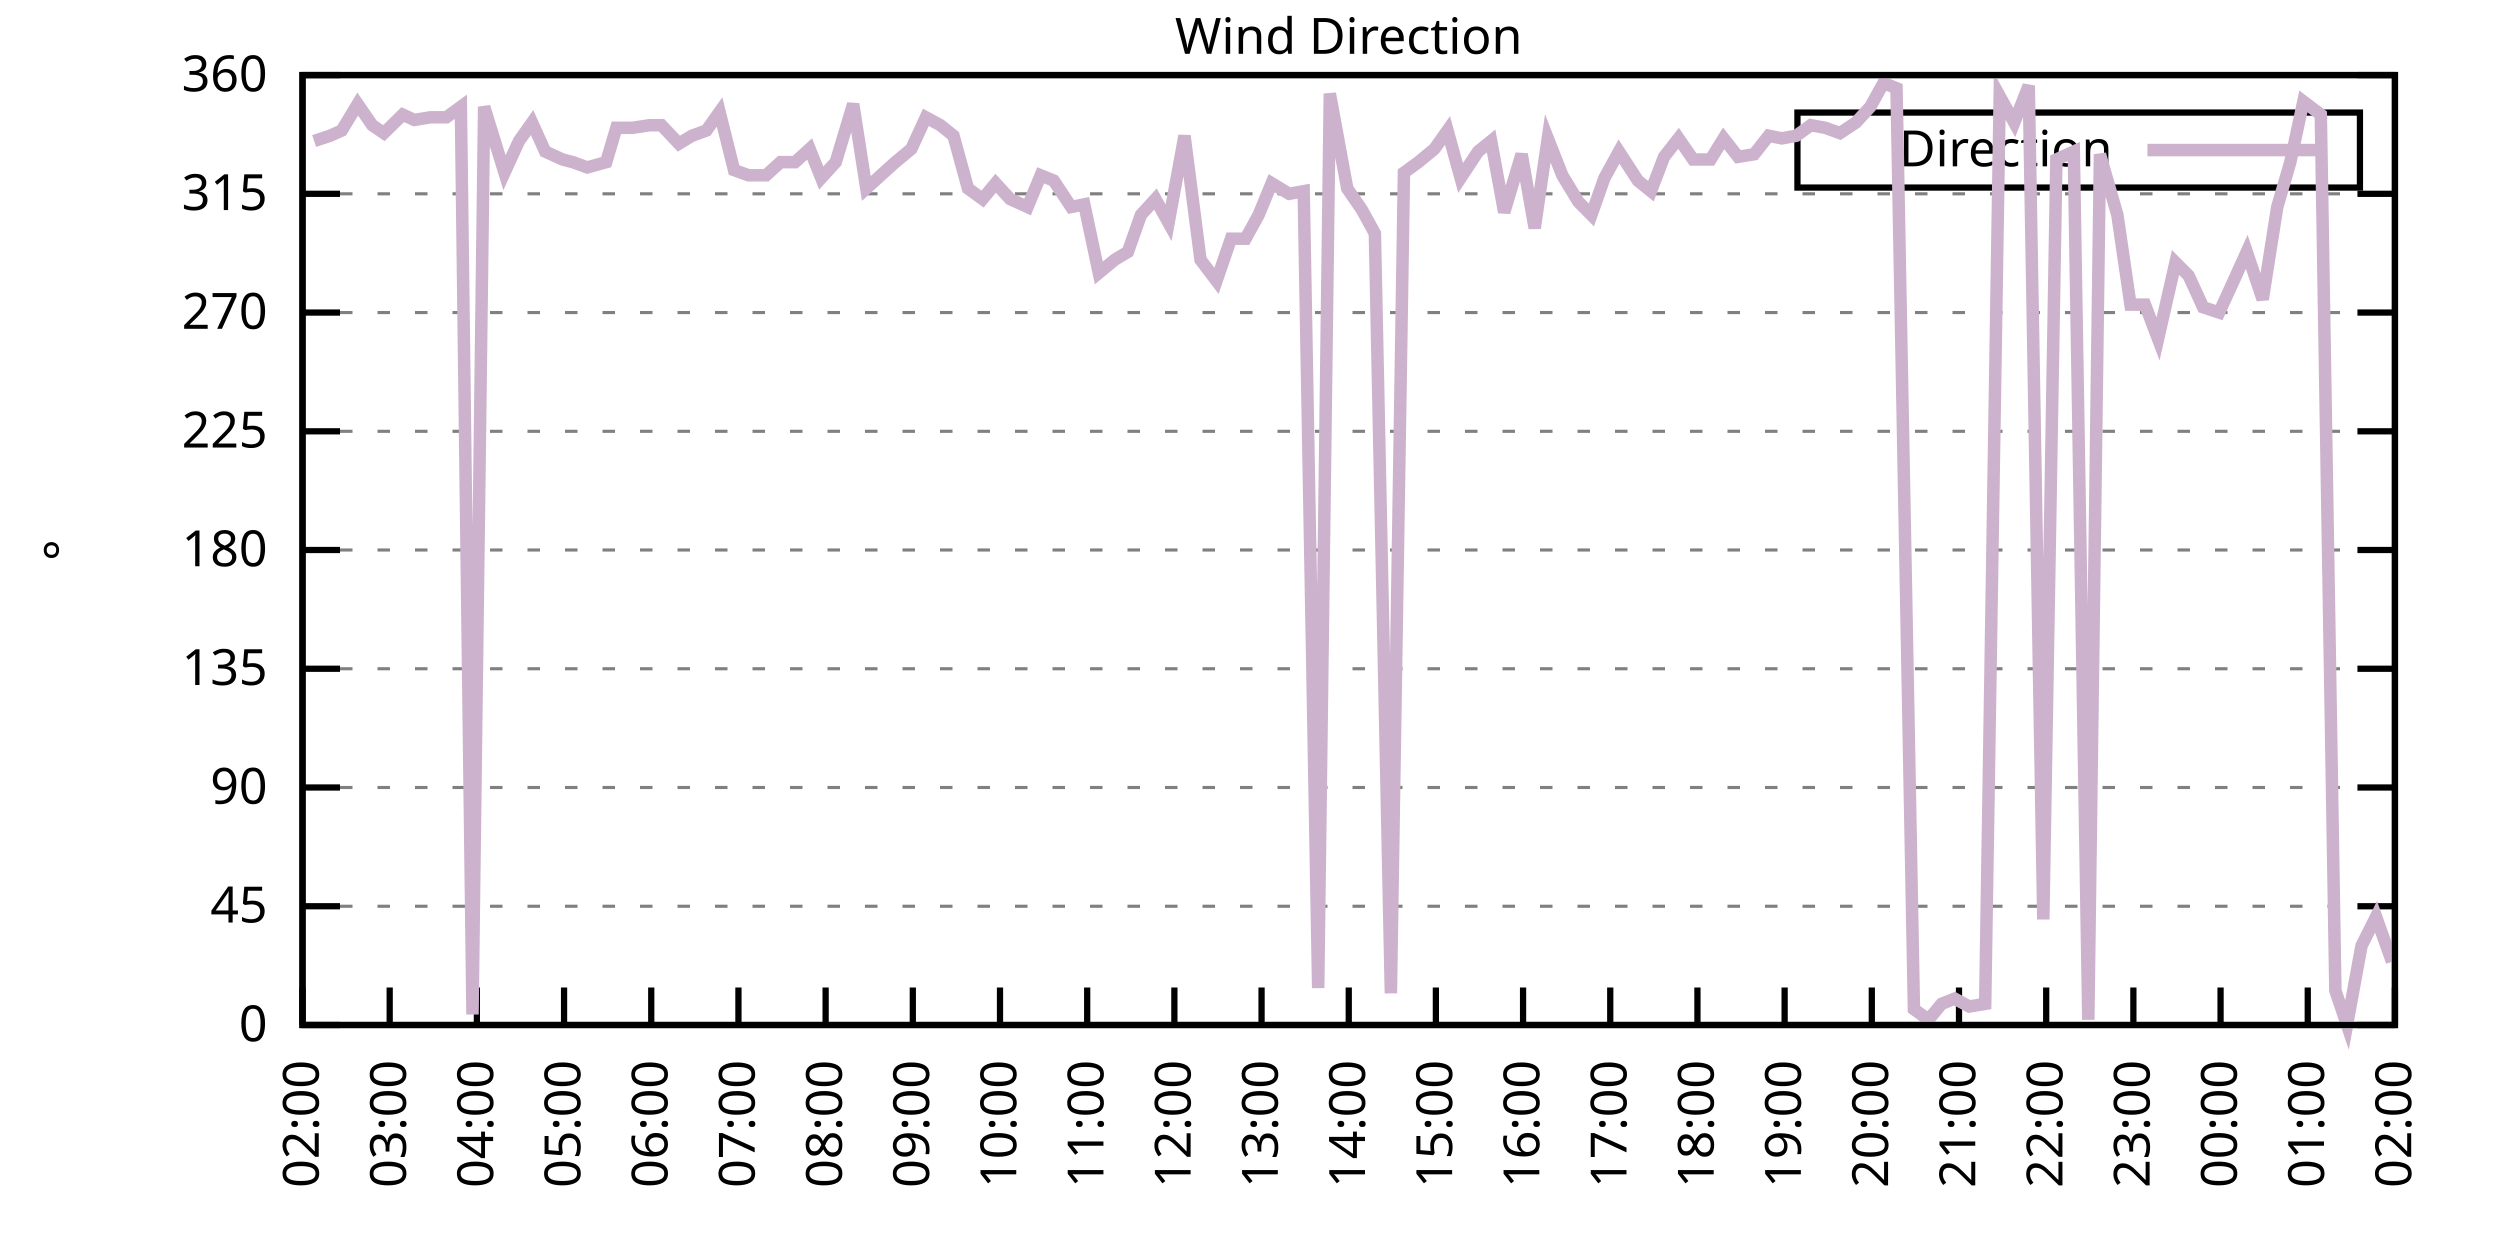
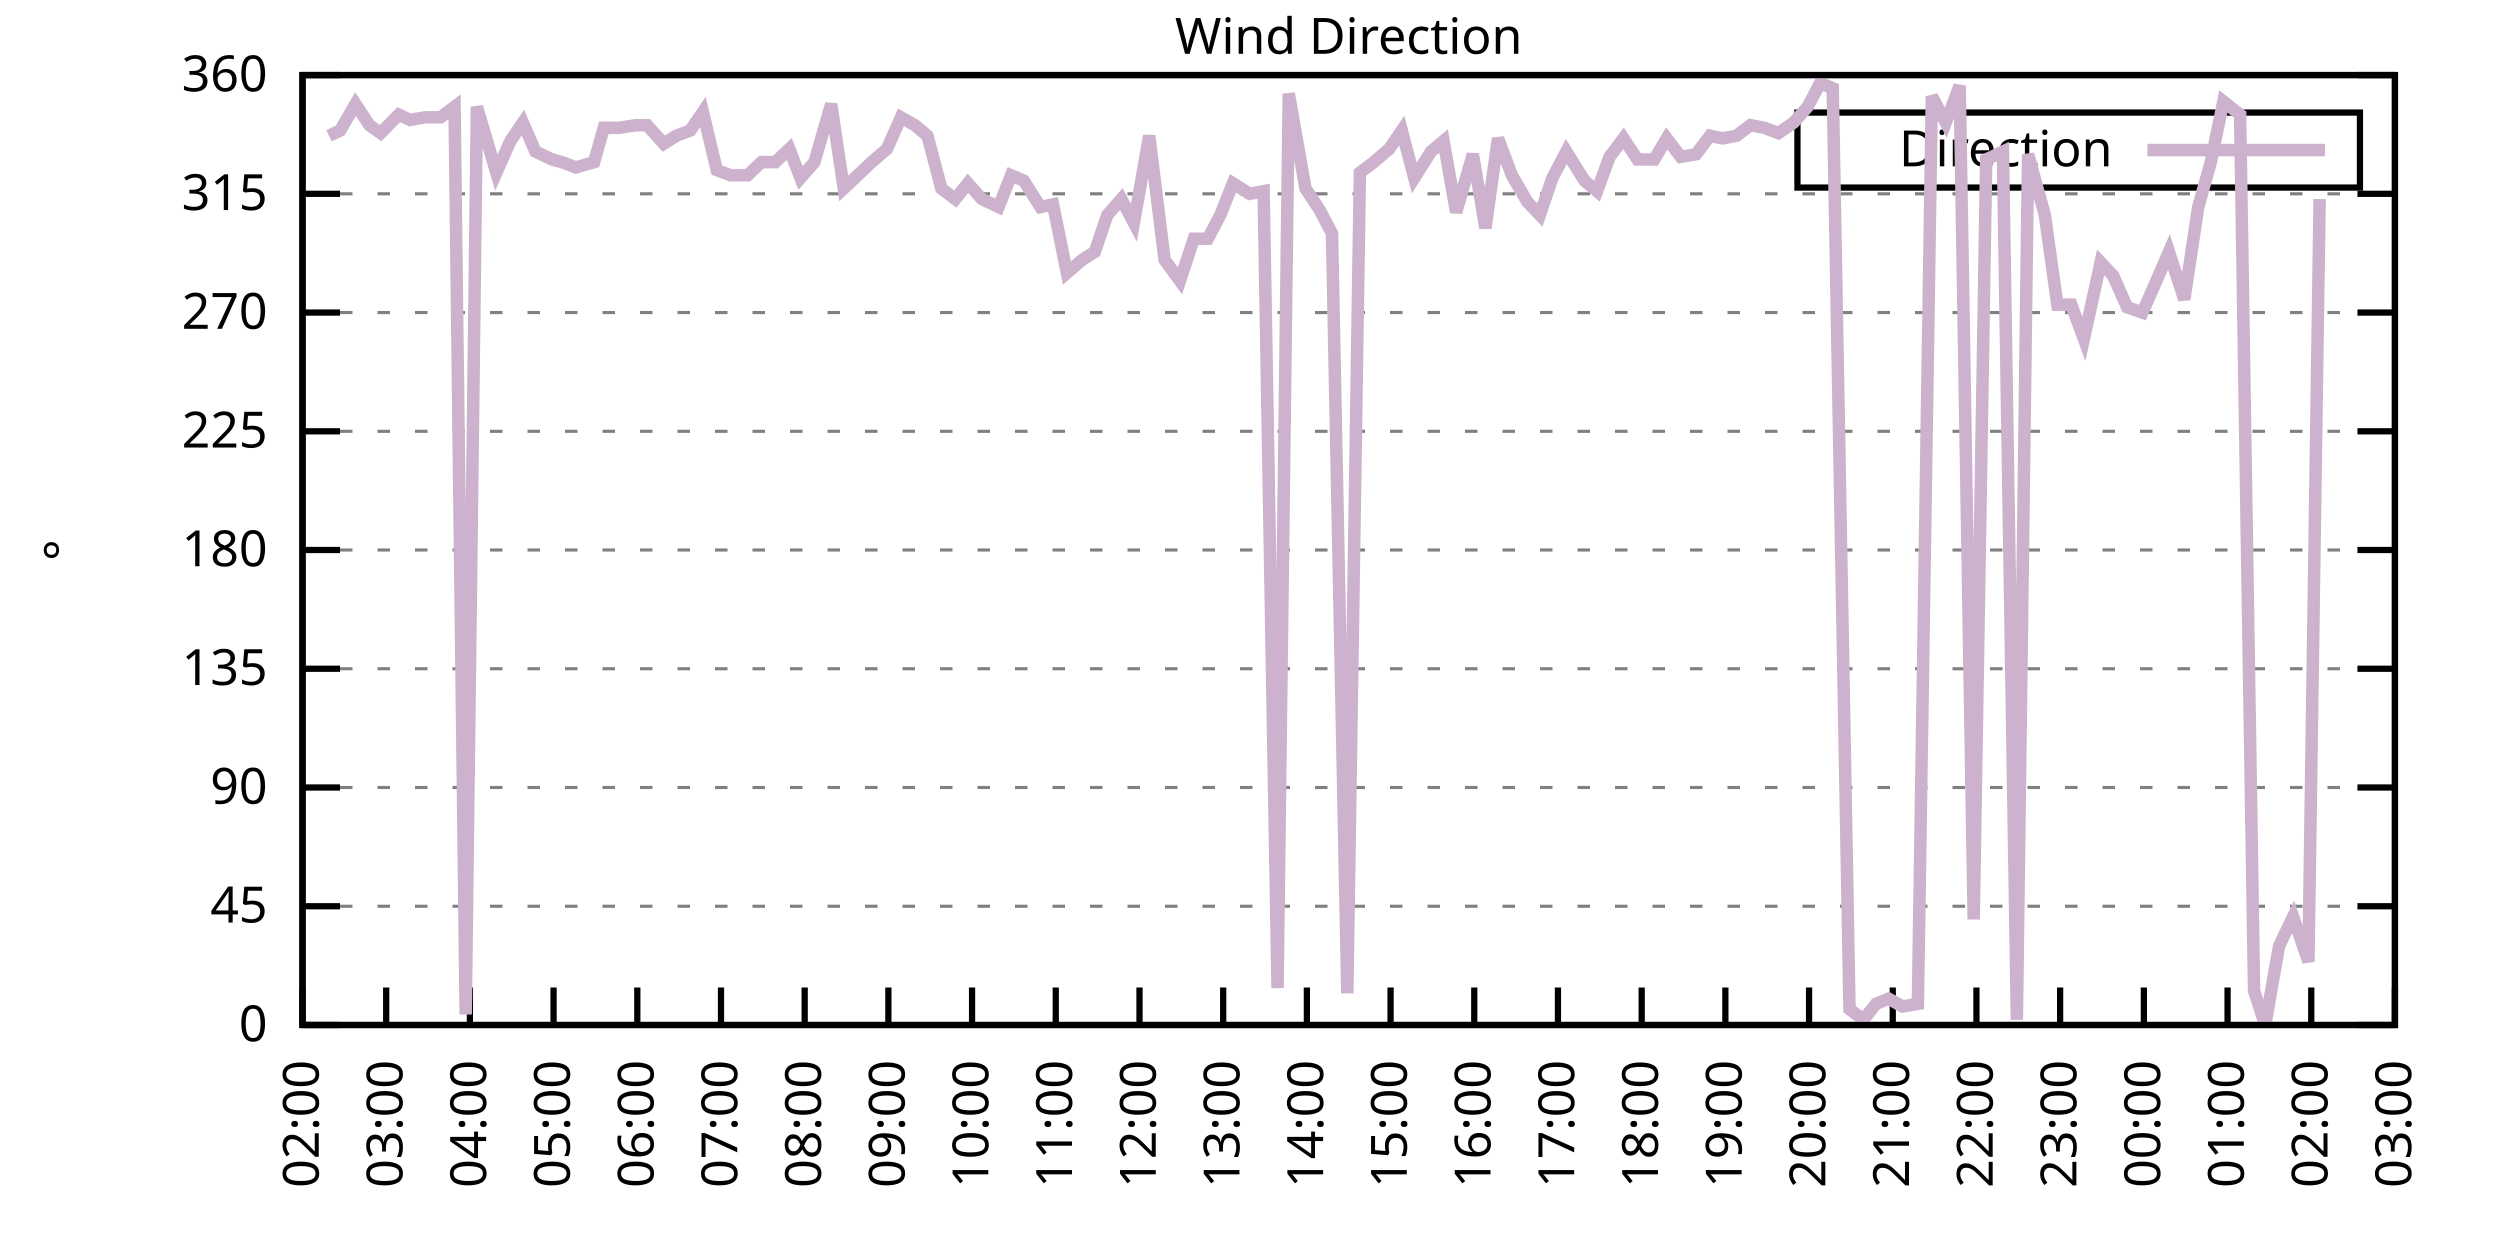
<svg xmlns="http://www.w3.org/2000/svg" xmlns:xlink="http://www.w3.org/1999/xlink" width="400" height="200" viewBox="0 0 400 200">
  <g id="gnuplot_canvas">
    <rect x="0" y="0" width="400" height="200" fill="none" />
    <defs>
      <circle id="gpDot" r="0.5" stroke-width="0.5" stroke="currentColor" />
      <path id="gpPt0" stroke-width="0.333" stroke="currentColor" d="M-1,0 h2 M0,-1 v2" />
      <path id="gpPt1" stroke-width="0.333" stroke="currentColor" d="M-1,-1 L1,1 M1,-1 L-1,1" />
      <path id="gpPt2" stroke-width="0.333" stroke="currentColor" d="M-1,0 L1,0 M0,-1 L0,1 M-1,-1 L1,1 M-1,1 L1,-1" />
      <rect id="gpPt3" stroke-width="0.333" stroke="currentColor" x="-1" y="-1" width="2" height="2" />
      <rect id="gpPt4" stroke-width="0.333" stroke="currentColor" fill="currentColor" x="-1" y="-1" width="2" height="2" />
      <circle id="gpPt5" stroke-width="0.333" stroke="currentColor" cx="0" cy="0" r="1" />
      <use xlink:href="#gpPt5" id="gpPt6" fill="currentColor" stroke="none" />
      <path id="gpPt7" stroke-width="0.333" stroke="currentColor" d="M0,-1.33 L-1.33,0.67 L1.33,0.67 z" />
      <use xlink:href="#gpPt7" id="gpPt8" fill="currentColor" stroke="none" />
      <use xlink:href="#gpPt7" id="gpPt9" stroke="currentColor" transform="rotate(180)" />
      <use xlink:href="#gpPt9" id="gpPt10" fill="currentColor" stroke="none" />
      <use xlink:href="#gpPt3" id="gpPt11" stroke="currentColor" transform="rotate(45)" />
      <use xlink:href="#gpPt11" id="gpPt12" fill="currentColor" stroke="none" />
      <path id="gpPt13" stroke-width="0.333" stroke="currentColor" d="M0,1.330 L1.265,0.411 L0.782,-1.067 L-0.782,-1.076 L-1.265,0.411 z" />
      <use xlink:href="#gpPt13" id="gpPt14" fill="currentColor" stroke="none" />
      <filter id="textbox" filterUnits="objectBoundingBox" x="0" y="0" height="1" width="1">
        <feFlood flood-color="white" flood-opacity="1" result="bgnd" />
        <feComposite in="SourceGraphic" in2="bgnd" operator="atop" />
      </filter>
      <filter id="greybox" filterUnits="objectBoundingBox" x="0" y="0" height="1" width="1">
        <feFlood flood-color="lightgrey" flood-opacity="1" result="grey" />
        <feComposite in="SourceGraphic" in2="grey" operator="atop" />
      </filter>
    </defs>
    <g fill="none" color="white" stroke="currentColor" stroke-width="1.00" stroke-linecap="butt" stroke-linejoin="miter">
</g>
    <g fill="none" color="black" stroke="currentColor" stroke-width="1.00" stroke-linecap="butt" stroke-linejoin="miter">
      <g stroke="none" shape-rendering="crispEdges">
        <polygon fill="rgb(255, 255, 255)" points="48.40,164.00 383.18,164.00 383.18,12.02 48.40,12.02 " />
      </g>
    </g>
    <g fill="none" color="black" stroke="currentColor" stroke-width="1.00" stroke-linecap="butt" stroke-linejoin="miter">
</g>
    <g fill="none" color="black" stroke="black" stroke-width="0.50" stroke-linecap="butt" stroke-linejoin="miter">
</g>
    <g fill="none" color="gray" stroke="currentColor" stroke-width="0.50" stroke-linecap="butt" stroke-linejoin="miter">
      <path stroke="gray" stroke-dasharray="2,4" class="gridline" d="M48.40,164.00 L383.19,164.00  " />
    </g>
    <g fill="none" color="gray" stroke="gray" stroke-width="1.00" stroke-linecap="butt" stroke-linejoin="miter">
</g>
    <g fill="none" color="black" stroke="currentColor" stroke-width="1.00" stroke-linecap="butt" stroke-linejoin="miter">
      <path stroke="black" d="M48.40,164.00 L54.40,164.00 M383.19,164.00 L377.19,164.00  " />
      <g transform="translate(42.80,166.60)" stroke="none" fill="black" font-family="Sans" font-size="8.00" text-anchor="end">
        <text>
          <tspan font-family="Sans"> 0</tspan>
        </text>
      </g>
    </g>
    <g fill="none" color="black" stroke="currentColor" stroke-width="1.00" stroke-linecap="butt" stroke-linejoin="miter">
</g>
    <g fill="none" color="black" stroke="black" stroke-width="0.50" stroke-linecap="butt" stroke-linejoin="miter">
</g>
    <g fill="none" color="gray" stroke="currentColor" stroke-width="0.50" stroke-linecap="butt" stroke-linejoin="miter">
      <path stroke="gray" stroke-dasharray="2,4" class="gridline" d="M48.40,145.00 L383.19,145.00  " />
    </g>
    <g fill="none" color="gray" stroke="gray" stroke-width="1.00" stroke-linecap="butt" stroke-linejoin="miter">
</g>
    <g fill="none" color="black" stroke="currentColor" stroke-width="1.00" stroke-linecap="butt" stroke-linejoin="miter">
      <path stroke="black" d="M48.40,145.00 L54.40,145.00 M383.19,145.00 L377.19,145.00  " />
      <g transform="translate(42.80,147.60)" stroke="none" fill="black" font-family="Sans" font-size="8.00" text-anchor="end">
        <text>
          <tspan font-family="Sans"> 45</tspan>
        </text>
      </g>
    </g>
    <g fill="none" color="black" stroke="currentColor" stroke-width="1.00" stroke-linecap="butt" stroke-linejoin="miter">
</g>
    <g fill="none" color="black" stroke="black" stroke-width="0.50" stroke-linecap="butt" stroke-linejoin="miter">
</g>
    <g fill="none" color="gray" stroke="currentColor" stroke-width="0.50" stroke-linecap="butt" stroke-linejoin="miter">
      <path stroke="gray" stroke-dasharray="2,4" class="gridline" d="M48.40,126.00 L383.19,126.00  " />
    </g>
    <g fill="none" color="gray" stroke="gray" stroke-width="1.00" stroke-linecap="butt" stroke-linejoin="miter">
</g>
    <g fill="none" color="black" stroke="currentColor" stroke-width="1.00" stroke-linecap="butt" stroke-linejoin="miter">
      <path stroke="black" d="M48.40,126.00 L54.40,126.00 M383.19,126.00 L377.19,126.00  " />
      <g transform="translate(42.80,128.60)" stroke="none" fill="black" font-family="Sans" font-size="8.00" text-anchor="end">
        <text>
          <tspan font-family="Sans"> 90</tspan>
        </text>
      </g>
    </g>
    <g fill="none" color="black" stroke="currentColor" stroke-width="1.00" stroke-linecap="butt" stroke-linejoin="miter">
</g>
    <g fill="none" color="black" stroke="black" stroke-width="0.50" stroke-linecap="butt" stroke-linejoin="miter">
</g>
    <g fill="none" color="gray" stroke="currentColor" stroke-width="0.50" stroke-linecap="butt" stroke-linejoin="miter">
      <path stroke="gray" stroke-dasharray="2,4" class="gridline" d="M48.40,107.00 L383.19,107.00  " />
    </g>
    <g fill="none" color="gray" stroke="gray" stroke-width="1.00" stroke-linecap="butt" stroke-linejoin="miter">
</g>
    <g fill="none" color="black" stroke="currentColor" stroke-width="1.00" stroke-linecap="butt" stroke-linejoin="miter">
      <path stroke="black" d="M48.40,107.00 L54.40,107.00 M383.19,107.00 L377.19,107.00  " />
      <g transform="translate(42.80,109.60)" stroke="none" fill="black" font-family="Sans" font-size="8.00" text-anchor="end">
        <text>
          <tspan font-family="Sans"> 135</tspan>
        </text>
      </g>
    </g>
    <g fill="none" color="black" stroke="currentColor" stroke-width="1.00" stroke-linecap="butt" stroke-linejoin="miter">
</g>
    <g fill="none" color="black" stroke="black" stroke-width="0.50" stroke-linecap="butt" stroke-linejoin="miter">
</g>
    <g fill="none" color="gray" stroke="currentColor" stroke-width="0.50" stroke-linecap="butt" stroke-linejoin="miter">
      <path stroke="gray" stroke-dasharray="2,4" class="gridline" d="M48.40,88.00 L383.19,88.00  " />
    </g>
    <g fill="none" color="gray" stroke="gray" stroke-width="1.00" stroke-linecap="butt" stroke-linejoin="miter">
</g>
    <g fill="none" color="black" stroke="currentColor" stroke-width="1.00" stroke-linecap="butt" stroke-linejoin="miter">
      <path stroke="black" d="M48.40,88.00 L54.40,88.00 M383.19,88.00 L377.19,88.00  " />
      <g transform="translate(42.80,90.60)" stroke="none" fill="black" font-family="Sans" font-size="8.00" text-anchor="end">
        <text>
          <tspan font-family="Sans"> 180</tspan>
        </text>
      </g>
    </g>
    <g fill="none" color="black" stroke="currentColor" stroke-width="1.00" stroke-linecap="butt" stroke-linejoin="miter">
</g>
    <g fill="none" color="black" stroke="black" stroke-width="0.50" stroke-linecap="butt" stroke-linejoin="miter">
</g>
    <g fill="none" color="gray" stroke="currentColor" stroke-width="0.50" stroke-linecap="butt" stroke-linejoin="miter">
      <path stroke="gray" stroke-dasharray="2,4" class="gridline" d="M48.40,69.01 L383.19,69.01  " />
    </g>
    <g fill="none" color="gray" stroke="gray" stroke-width="1.00" stroke-linecap="butt" stroke-linejoin="miter">
</g>
    <g fill="none" color="black" stroke="currentColor" stroke-width="1.00" stroke-linecap="butt" stroke-linejoin="miter">
      <path stroke="black" d="M48.40,69.01 L54.40,69.01 M383.19,69.01 L377.19,69.01  " />
      <g transform="translate(42.80,71.61)" stroke="none" fill="black" font-family="Sans" font-size="8.00" text-anchor="end">
        <text>
          <tspan font-family="Sans"> 225</tspan>
        </text>
      </g>
    </g>
    <g fill="none" color="black" stroke="currentColor" stroke-width="1.00" stroke-linecap="butt" stroke-linejoin="miter">
</g>
    <g fill="none" color="black" stroke="black" stroke-width="0.50" stroke-linecap="butt" stroke-linejoin="miter">
</g>
    <g fill="none" color="gray" stroke="currentColor" stroke-width="0.50" stroke-linecap="butt" stroke-linejoin="miter">
      <path stroke="gray" stroke-dasharray="2,4" class="gridline" d="M48.40,50.01 L383.19,50.01  " />
    </g>
    <g fill="none" color="gray" stroke="gray" stroke-width="1.00" stroke-linecap="butt" stroke-linejoin="miter">
</g>
    <g fill="none" color="black" stroke="currentColor" stroke-width="1.00" stroke-linecap="butt" stroke-linejoin="miter">
      <path stroke="black" d="M48.40,50.01 L54.40,50.01 M383.19,50.01 L377.19,50.01  " />
      <g transform="translate(42.80,52.61)" stroke="none" fill="black" font-family="Sans" font-size="8.00" text-anchor="end">
        <text>
          <tspan font-family="Sans"> 270</tspan>
        </text>
      </g>
    </g>
    <g fill="none" color="black" stroke="currentColor" stroke-width="1.00" stroke-linecap="butt" stroke-linejoin="miter">
</g>
    <g fill="none" color="black" stroke="black" stroke-width="0.50" stroke-linecap="butt" stroke-linejoin="miter">
</g>
    <g fill="none" color="gray" stroke="currentColor" stroke-width="0.50" stroke-linecap="butt" stroke-linejoin="miter">
      <path stroke="gray" stroke-dasharray="2,4" class="gridline" d="M48.40,31.01 L383.19,31.01  " />
    </g>
    <g fill="none" color="gray" stroke="gray" stroke-width="1.00" stroke-linecap="butt" stroke-linejoin="miter">
</g>
    <g fill="none" color="black" stroke="currentColor" stroke-width="1.00" stroke-linecap="butt" stroke-linejoin="miter">
      <path stroke="black" d="M48.40,31.01 L54.40,31.01 M383.19,31.01 L377.19,31.01  " />
      <g transform="translate(42.80,33.61)" stroke="none" fill="black" font-family="Sans" font-size="8.00" text-anchor="end">
        <text>
          <tspan font-family="Sans"> 315</tspan>
        </text>
      </g>
    </g>
    <g fill="none" color="black" stroke="currentColor" stroke-width="1.00" stroke-linecap="butt" stroke-linejoin="miter">
</g>
    <g fill="none" color="black" stroke="black" stroke-width="0.50" stroke-linecap="butt" stroke-linejoin="miter">
</g>
    <g fill="none" color="gray" stroke="currentColor" stroke-width="0.50" stroke-linecap="butt" stroke-linejoin="miter">
      <path stroke="gray" stroke-dasharray="2,4" class="gridline" d="M48.40,12.01 L383.19,12.01  " />
    </g>
    <g fill="none" color="gray" stroke="gray" stroke-width="1.00" stroke-linecap="butt" stroke-linejoin="miter">
</g>
    <g fill="none" color="black" stroke="currentColor" stroke-width="1.00" stroke-linecap="butt" stroke-linejoin="miter">
      <path stroke="black" d="M48.40,12.01 L54.40,12.01 M383.19,12.01 L377.19,12.01  " />
      <g transform="translate(42.80,14.61)" stroke="none" fill="black" font-family="Sans" font-size="8.00" text-anchor="end">
        <text>
          <tspan font-family="Sans"> 360</tspan>
        </text>
      </g>
    </g>
    <g fill="none" color="black" stroke="currentColor" stroke-width="1.00" stroke-linecap="butt" stroke-linejoin="miter">
      <path stroke="black" d="M48.40,164.00 L48.40,158.00  " />
      <g transform="translate(51.00,169.60) rotate(270.00)" stroke="none" fill="black" font-family="Sans" font-size="8.00" text-anchor="end">
        <text>
          <tspan font-family="Sans">02:00</tspan>
        </text>
      </g>
    </g>
    <g fill="none" color="black" stroke="currentColor" stroke-width="1.00" stroke-linecap="butt" stroke-linejoin="miter">
-       <path stroke="black" d="M62.35,164.00 L62.35,158.00  " />
-       <g transform="translate(64.95,169.60) rotate(270.00)" stroke="none" fill="black" font-family="Sans" font-size="8.00" text-anchor="end">
+       <path stroke="black" d="M61.79,164.00 L61.79,158.00  " />
+       <g transform="translate(64.39,169.60) rotate(270.00)" stroke="none" fill="black" font-family="Sans" font-size="8.00" text-anchor="end">
        <text>
          <tspan font-family="Sans">03:00</tspan>
        </text>
      </g>
    </g>
    <g fill="none" color="black" stroke="currentColor" stroke-width="1.00" stroke-linecap="butt" stroke-linejoin="miter">
-       <path stroke="black" d="M76.30,164.00 L76.30,158.00  " />
-       <g transform="translate(78.90,169.60) rotate(270.00)" stroke="none" fill="black" font-family="Sans" font-size="8.00" text-anchor="end">
+       <path stroke="black" d="M75.18,164.00 L75.18,158.00  " />
+       <g transform="translate(77.78,169.60) rotate(270.00)" stroke="none" fill="black" font-family="Sans" font-size="8.00" text-anchor="end">
        <text>
          <tspan font-family="Sans">04:00</tspan>
        </text>
      </g>
    </g>
    <g fill="none" color="black" stroke="currentColor" stroke-width="1.00" stroke-linecap="butt" stroke-linejoin="miter">
-       <path stroke="black" d="M90.25,164.00 L90.25,158.00  " />
-       <g transform="translate(92.85,169.60) rotate(270.00)" stroke="none" fill="black" font-family="Sans" font-size="8.00" text-anchor="end">
+       <path stroke="black" d="M88.57,164.00 L88.57,158.00  " />
+       <g transform="translate(91.17,169.60) rotate(270.00)" stroke="none" fill="black" font-family="Sans" font-size="8.00" text-anchor="end">
        <text>
          <tspan font-family="Sans">05:00</tspan>
        </text>
      </g>
    </g>
    <g fill="none" color="black" stroke="currentColor" stroke-width="1.00" stroke-linecap="butt" stroke-linejoin="miter">
-       <path stroke="black" d="M104.20,164.00 L104.20,158.00  " />
-       <g transform="translate(106.80,169.60) rotate(270.00)" stroke="none" fill="black" font-family="Sans" font-size="8.00" text-anchor="end">
+       <path stroke="black" d="M101.97,164.00 L101.97,158.00  " />
+       <g transform="translate(104.57,169.60) rotate(270.00)" stroke="none" fill="black" font-family="Sans" font-size="8.00" text-anchor="end">
        <text>
          <tspan font-family="Sans">06:00</tspan>
        </text>
      </g>
    </g>
    <g fill="none" color="black" stroke="currentColor" stroke-width="1.00" stroke-linecap="butt" stroke-linejoin="miter">
-       <path stroke="black" d="M118.15,164.00 L118.15,158.00  " />
-       <g transform="translate(120.75,169.60) rotate(270.00)" stroke="none" fill="black" font-family="Sans" font-size="8.00" text-anchor="end">
+       <path stroke="black" d="M115.36,164.00 L115.36,158.00  " />
+       <g transform="translate(117.96,169.60) rotate(270.00)" stroke="none" fill="black" font-family="Sans" font-size="8.00" text-anchor="end">
        <text>
          <tspan font-family="Sans">07:00</tspan>
        </text>
      </g>
    </g>
    <g fill="none" color="black" stroke="currentColor" stroke-width="1.00" stroke-linecap="butt" stroke-linejoin="miter">
-       <path stroke="black" d="M132.10,164.00 L132.10,158.00  " />
-       <g transform="translate(134.70,169.60) rotate(270.00)" stroke="none" fill="black" font-family="Sans" font-size="8.00" text-anchor="end">
+       <path stroke="black" d="M128.75,164.00 L128.75,158.00  " />
+       <g transform="translate(131.35,169.60) rotate(270.00)" stroke="none" fill="black" font-family="Sans" font-size="8.00" text-anchor="end">
        <text>
          <tspan font-family="Sans">08:00</tspan>
        </text>
      </g>
    </g>
    <g fill="none" color="black" stroke="currentColor" stroke-width="1.00" stroke-linecap="butt" stroke-linejoin="miter">
-       <path stroke="black" d="M146.05,164.00 L146.05,158.00  " />
-       <g transform="translate(148.65,169.60) rotate(270.00)" stroke="none" fill="black" font-family="Sans" font-size="8.00" text-anchor="end">
+       <path stroke="black" d="M142.14,164.00 L142.14,158.00  " />
+       <g transform="translate(144.74,169.60) rotate(270.00)" stroke="none" fill="black" font-family="Sans" font-size="8.00" text-anchor="end">
        <text>
          <tspan font-family="Sans">09:00</tspan>
        </text>
      </g>
    </g>
    <g fill="none" color="black" stroke="currentColor" stroke-width="1.00" stroke-linecap="butt" stroke-linejoin="miter">
-       <path stroke="black" d="M160.00,164.00 L160.00,158.00  " />
-       <g transform="translate(162.60,169.60) rotate(270.00)" stroke="none" fill="black" font-family="Sans" font-size="8.00" text-anchor="end">
+       <path stroke="black" d="M155.53,164.00 L155.53,158.00  " />
+       <g transform="translate(158.13,169.60) rotate(270.00)" stroke="none" fill="black" font-family="Sans" font-size="8.00" text-anchor="end">
        <text>
          <tspan font-family="Sans">10:00</tspan>
        </text>
      </g>
    </g>
    <g fill="none" color="black" stroke="currentColor" stroke-width="1.00" stroke-linecap="butt" stroke-linejoin="miter">
-       <path stroke="black" d="M173.95,164.00 L173.95,158.00  " />
-       <g transform="translate(176.55,169.60) rotate(270.00)" stroke="none" fill="black" font-family="Sans" font-size="8.00" text-anchor="end">
+       <path stroke="black" d="M168.92,164.00 L168.92,158.00  " />
+       <g transform="translate(171.52,169.60) rotate(270.00)" stroke="none" fill="black" font-family="Sans" font-size="8.00" text-anchor="end">
        <text>
          <tspan font-family="Sans">11:00</tspan>
        </text>
      </g>
    </g>
    <g fill="none" color="black" stroke="currentColor" stroke-width="1.00" stroke-linecap="butt" stroke-linejoin="miter">
-       <path stroke="black" d="M187.90,164.00 L187.90,158.00  " />
-       <g transform="translate(190.50,169.60) rotate(270.00)" stroke="none" fill="black" font-family="Sans" font-size="8.00" text-anchor="end">
+       <path stroke="black" d="M182.32,164.00 L182.32,158.00  " />
+       <g transform="translate(184.92,169.60) rotate(270.00)" stroke="none" fill="black" font-family="Sans" font-size="8.00" text-anchor="end">
        <text>
          <tspan font-family="Sans">12:00</tspan>
        </text>
      </g>
    </g>
    <g fill="none" color="black" stroke="currentColor" stroke-width="1.00" stroke-linecap="butt" stroke-linejoin="miter">
-       <path stroke="black" d="M201.85,164.00 L201.85,158.00  " />
-       <g transform="translate(204.45,169.60) rotate(270.00)" stroke="none" fill="black" font-family="Sans" font-size="8.00" text-anchor="end">
+       <path stroke="black" d="M195.71,164.00 L195.71,158.00  " />
+       <g transform="translate(198.31,169.60) rotate(270.00)" stroke="none" fill="black" font-family="Sans" font-size="8.00" text-anchor="end">
        <text>
          <tspan font-family="Sans">13:00</tspan>
        </text>
      </g>
    </g>
    <g fill="none" color="black" stroke="currentColor" stroke-width="1.00" stroke-linecap="butt" stroke-linejoin="miter">
-       <path stroke="black" d="M215.80,164.00 L215.80,158.00  " />
-       <g transform="translate(218.40,169.60) rotate(270.00)" stroke="none" fill="black" font-family="Sans" font-size="8.00" text-anchor="end">
+       <path stroke="black" d="M209.10,164.00 L209.10,158.00  " />
+       <g transform="translate(211.70,169.60) rotate(270.00)" stroke="none" fill="black" font-family="Sans" font-size="8.00" text-anchor="end">
        <text>
          <tspan font-family="Sans">14:00</tspan>
        </text>
      </g>
    </g>
    <g fill="none" color="black" stroke="currentColor" stroke-width="1.00" stroke-linecap="butt" stroke-linejoin="miter">
-       <path stroke="black" d="M229.74,164.00 L229.74,158.00  " />
-       <g transform="translate(232.34,169.60) rotate(270.00)" stroke="none" fill="black" font-family="Sans" font-size="8.00" text-anchor="end">
+       <path stroke="black" d="M222.49,164.00 L222.49,158.00  " />
+       <g transform="translate(225.09,169.60) rotate(270.00)" stroke="none" fill="black" font-family="Sans" font-size="8.00" text-anchor="end">
        <text>
          <tspan font-family="Sans">15:00</tspan>
        </text>
      </g>
    </g>
    <g fill="none" color="black" stroke="currentColor" stroke-width="1.00" stroke-linecap="butt" stroke-linejoin="miter">
-       <path stroke="black" d="M243.69,164.00 L243.69,158.00  " />
-       <g transform="translate(246.29,169.60) rotate(270.00)" stroke="none" fill="black" font-family="Sans" font-size="8.00" text-anchor="end">
+       <path stroke="black" d="M235.88,164.00 L235.88,158.00  " />
+       <g transform="translate(238.48,169.60) rotate(270.00)" stroke="none" fill="black" font-family="Sans" font-size="8.00" text-anchor="end">
        <text>
          <tspan font-family="Sans">16:00</tspan>
        </text>
      </g>
    </g>
    <g fill="none" color="black" stroke="currentColor" stroke-width="1.00" stroke-linecap="butt" stroke-linejoin="miter">
-       <path stroke="black" d="M257.64,164.00 L257.64,158.00  " />
-       <g transform="translate(260.24,169.60) rotate(270.00)" stroke="none" fill="black" font-family="Sans" font-size="8.00" text-anchor="end">
+       <path stroke="black" d="M249.27,164.00 L249.27,158.00  " />
+       <g transform="translate(251.87,169.60) rotate(270.00)" stroke="none" fill="black" font-family="Sans" font-size="8.00" text-anchor="end">
        <text>
          <tspan font-family="Sans">17:00</tspan>
        </text>
      </g>
    </g>
    <g fill="none" color="black" stroke="currentColor" stroke-width="1.00" stroke-linecap="butt" stroke-linejoin="miter">
-       <path stroke="black" d="M271.59,164.00 L271.59,158.00  " />
-       <g transform="translate(274.19,169.60) rotate(270.00)" stroke="none" fill="black" font-family="Sans" font-size="8.00" text-anchor="end">
+       <path stroke="black" d="M262.67,164.00 L262.67,158.00  " />
+       <g transform="translate(265.27,169.60) rotate(270.00)" stroke="none" fill="black" font-family="Sans" font-size="8.00" text-anchor="end">
        <text>
          <tspan font-family="Sans">18:00</tspan>
        </text>
      </g>
    </g>
    <g fill="none" color="black" stroke="currentColor" stroke-width="1.00" stroke-linecap="butt" stroke-linejoin="miter">
-       <path stroke="black" d="M285.54,164.00 L285.54,158.00  " />
-       <g transform="translate(288.14,169.60) rotate(270.00)" stroke="none" fill="black" font-family="Sans" font-size="8.00" text-anchor="end">
+       <path stroke="black" d="M276.06,164.00 L276.06,158.00  " />
+       <g transform="translate(278.66,169.60) rotate(270.00)" stroke="none" fill="black" font-family="Sans" font-size="8.00" text-anchor="end">
        <text>
          <tspan font-family="Sans">19:00</tspan>
        </text>
      </g>
    </g>
    <g fill="none" color="black" stroke="currentColor" stroke-width="1.00" stroke-linecap="butt" stroke-linejoin="miter">
-       <path stroke="black" d="M299.49,164.00 L299.49,158.00  " />
-       <g transform="translate(302.09,169.60) rotate(270.00)" stroke="none" fill="black" font-family="Sans" font-size="8.00" text-anchor="end">
+       <path stroke="black" d="M289.45,164.00 L289.45,158.00  " />
+       <g transform="translate(292.05,169.60) rotate(270.00)" stroke="none" fill="black" font-family="Sans" font-size="8.00" text-anchor="end">
        <text>
          <tspan font-family="Sans">20:00</tspan>
        </text>
      </g>
    </g>
    <g fill="none" color="black" stroke="currentColor" stroke-width="1.00" stroke-linecap="butt" stroke-linejoin="miter">
-       <path stroke="black" d="M313.44,164.00 L313.44,158.00  " />
-       <g transform="translate(316.04,169.60) rotate(270.00)" stroke="none" fill="black" font-family="Sans" font-size="8.00" text-anchor="end">
+       <path stroke="black" d="M302.84,164.00 L302.84,158.00  " />
+       <g transform="translate(305.44,169.60) rotate(270.00)" stroke="none" fill="black" font-family="Sans" font-size="8.00" text-anchor="end">
        <text>
          <tspan font-family="Sans">21:00</tspan>
        </text>
      </g>
    </g>
    <g fill="none" color="black" stroke="currentColor" stroke-width="1.00" stroke-linecap="butt" stroke-linejoin="miter">
-       <path stroke="black" d="M327.39,164.00 L327.39,158.00  " />
-       <g transform="translate(329.99,169.60) rotate(270.00)" stroke="none" fill="black" font-family="Sans" font-size="8.00" text-anchor="end">
+       <path stroke="black" d="M316.23,164.00 L316.23,158.00  " />
+       <g transform="translate(318.83,169.60) rotate(270.00)" stroke="none" fill="black" font-family="Sans" font-size="8.00" text-anchor="end">
        <text>
          <tspan font-family="Sans">22:00</tspan>
        </text>
      </g>
    </g>
    <g fill="none" color="black" stroke="currentColor" stroke-width="1.00" stroke-linecap="butt" stroke-linejoin="miter">
-       <path stroke="black" d="M341.34,164.00 L341.34,158.00  " />
-       <g transform="translate(343.94,169.60) rotate(270.00)" stroke="none" fill="black" font-family="Sans" font-size="8.00" text-anchor="end">
+       <path stroke="black" d="M329.62,164.00 L329.62,158.00  " />
+       <g transform="translate(332.22,169.60) rotate(270.00)" stroke="none" fill="black" font-family="Sans" font-size="8.00" text-anchor="end">
        <text>
          <tspan font-family="Sans">23:00</tspan>
        </text>
      </g>
    </g>
    <g fill="none" color="black" stroke="currentColor" stroke-width="1.00" stroke-linecap="butt" stroke-linejoin="miter">
-       <path stroke="black" d="M355.29,164.00 L355.29,158.00  " />
-       <g transform="translate(357.89,169.60) rotate(270.00)" stroke="none" fill="black" font-family="Sans" font-size="8.00" text-anchor="end">
+       <path stroke="black" d="M343.02,164.00 L343.02,158.00  " />
+       <g transform="translate(345.62,169.60) rotate(270.00)" stroke="none" fill="black" font-family="Sans" font-size="8.00" text-anchor="end">
        <text>
          <tspan font-family="Sans">00:00</tspan>
        </text>
      </g>
    </g>
    <g fill="none" color="black" stroke="currentColor" stroke-width="1.00" stroke-linecap="butt" stroke-linejoin="miter">
-       <path stroke="black" d="M369.24,164.00 L369.24,158.00  " />
-       <g transform="translate(371.84,169.60) rotate(270.00)" stroke="none" fill="black" font-family="Sans" font-size="8.00" text-anchor="end">
+       <path stroke="black" d="M356.41,164.00 L356.41,158.00  " />
+       <g transform="translate(359.01,169.60) rotate(270.00)" stroke="none" fill="black" font-family="Sans" font-size="8.00" text-anchor="end">
        <text>
          <tspan font-family="Sans">01:00</tspan>
+         </text>
+       </g>
+     </g>
+     <g fill="none" color="black" stroke="currentColor" stroke-width="1.00" stroke-linecap="butt" stroke-linejoin="miter">
+       <path stroke="black" d="M369.80,164.00 L369.80,158.00  " />
+       <g transform="translate(372.40,169.60) rotate(270.00)" stroke="none" fill="black" font-family="Sans" font-size="8.00" text-anchor="end">
+         <text>
+           <tspan font-family="Sans">02:00</tspan>
        </text>
      </g>
    </g>
    <g fill="none" color="black" stroke="currentColor" stroke-width="1.00" stroke-linecap="butt" stroke-linejoin="miter">
      <path stroke="black" d="M383.19,164.00 L383.19,158.00  " />
      <g transform="translate(385.79,169.60) rotate(270.00)" stroke="none" fill="black" font-family="Sans" font-size="8.00" text-anchor="end">
        <text>
-           <tspan font-family="Sans">02:00</tspan>
+           <tspan font-family="Sans">03:00</tspan>
        </text>
      </g>
    </g>
    <g fill="none" color="black" stroke="currentColor" stroke-width="1.00" stroke-linecap="butt" stroke-linejoin="miter">
</g>
    <g fill="none" color="black" stroke="currentColor" stroke-width="1.00" stroke-linecap="butt" stroke-linejoin="miter">
      <path stroke="black" d="M48.40,12.01 L48.40,164.00 L383.19,164.00 L383.19,12.01 L48.40,12.01 Z  " />
    </g>
    <g fill="none" color="black" stroke="currentColor" stroke-width="1.00" stroke-linecap="butt" stroke-linejoin="miter">
</g>
    <g fill="none" color="black" stroke="currentColor" stroke-width="1.00" stroke-linecap="butt" stroke-linejoin="miter">
      <path stroke="black" d="M287.59,30.01 L287.59,18.01 L377.59,18.01 L377.59,30.01 L287.59,30.01 Z  " />
    </g>
    <g id="Wind_direction_plot_1">
      <g fill="none" color="white" stroke="black" stroke-width="2.00" stroke-linecap="butt" stroke-linejoin="miter">
</g>
      <g fill="none" color="black" stroke="currentColor" stroke-width="2.00" stroke-linecap="butt" stroke-linejoin="miter">
        <g transform="translate(337.99,26.61)" stroke="none" fill="black" font-family="Sans" font-size="8.00" text-anchor="end">
          <text>
            <tspan font-family="Sans">Direction</tspan>
          </text>
        </g>
      </g>
      <g fill="none" color="black" stroke="currentColor" stroke-width="2.00" stroke-linecap="butt" stroke-linejoin="miter">
-         <path stroke="rgb(204, 178, 204)" d="M343.59,24.01 L371.99,24.01 M50.26,22.56 L52.82,21.72 L54.68,20.88 L57.23,16.65 L59.56,20.03 L61.42,21.30   L64.44,18.34 L66.30,19.19 L68.86,18.77 L71.42,18.77 L73.74,17.08 L75.60,162.31 L77.46,17.08 L80.72,27.63   L83.04,22.56 L85.13,19.61 L87.23,24.25 L90.02,25.52 L91.64,25.94 L93.97,26.79 L96.99,25.94 L98.62,20.45   L101.18,20.45 L103.97,20.03 L105.83,20.03 L108.62,22.99 L110.71,21.72 L113.03,20.88 L115.13,17.92 L117.45,27.21   L119.78,28.05 L122.57,28.05 L124.89,25.94 L127.22,25.94 L129.54,23.83 L131.40,28.48 L133.72,25.94 L136.51,16.65   L138.61,30.16 L140.93,28.05 L143.26,25.94 L145.81,23.83 L148.14,18.77 L150.46,20.03 L152.56,21.72 L154.88,30.16   L157.21,31.85 L159.30,29.32 L161.62,31.85 L164.41,33.12 L166.51,28.05 L168.60,28.90 L171.39,33.12 L173.48,32.70   L175.81,43.67 L178.36,41.56 L180.46,40.30 L182.55,34.39 L184.87,31.85 L186.97,35.65 L189.52,21.72 L192.08,41.56   L194.64,44.94 L196.96,38.19 L199.29,38.19 L201.38,34.39 L203.47,29.32 L206.26,31.01 L208.59,30.59 L210.91,158.09   L212.77,14.97 L215.56,30.16 L217.89,33.54 L219.98,37.34 L222.54,158.93 L224.63,27.63 L226.95,25.94 L229.51,23.83   L231.60,20.88 L233.70,28.48 L236.49,24.25 L238.58,22.56 L240.67,33.96 L243.46,24.68 L245.55,36.50 L247.65,22.14   L249.97,28.05 L252.53,32.28 L254.62,34.39 L256.71,28.48 L259.04,24.25 L262.06,28.90 L264.15,30.59 L266.25,25.10   L268.57,22.14 L270.90,25.52 L273.69,25.52 L275.78,22.14 L278.10,25.10 L280.66,24.68 L282.99,21.72 L285.08,22.14   L287.40,21.72 L289.73,20.03 L292.05,20.45 L294.38,21.30 L296.94,19.61 L299.26,17.08 L301.35,13.28 L303.44,14.12   L306.23,161.47 L308.56,163.16 L310.65,160.62 L312.74,159.78 L315.07,161.04 L317.63,160.62 L319.95,15.39 L322.28,19.61   L324.60,13.70 L326.93,147.11 L329.02,25.52 L331.81,24.25 L334.13,163.16 L335.99,24.68 L338.78,34.39 L340.88,48.74   L343.20,48.74 L345.29,54.23 L348.08,41.99 L350.18,44.10 L352.50,49.16 L355.06,50.01 L357.38,44.94 L359.48,40.30   L362.03,47.90 L364.36,33.12 L366.45,25.94 L368.54,16.23 L371.33,18.34 L373.66,158.51 L375.52,164.00 L377.84,151.33   L380.17,146.69 L382.73,153.87  " />
+         <path stroke="rgb(204, 178, 204)" d="M343.59,24.01 L371.99,24.01 M52.64,21.72 L54.43,20.88 L56.88,16.65 L59.11,20.03 L60.90,21.30 L63.80,18.34   L65.59,19.19 L68.04,18.77 L70.50,18.77 L72.73,17.08 L74.51,162.31 L76.30,17.08 L79.42,27.63 L81.66,22.56   L83.66,19.61 L85.67,24.25 L88.35,25.52 L89.91,25.94 L92.15,26.79 L95.05,25.94 L96.61,20.45 L99.06,20.45   L101.74,20.03 L103.53,20.03 L106.21,22.99 L108.22,21.72 L110.45,20.88 L112.46,17.92 L114.69,27.21 L116.92,28.05   L119.60,28.05 L121.83,25.94 L124.06,25.94 L126.29,23.83 L128.08,28.48 L130.31,25.94 L132.99,16.65 L135.00,30.16   L137.23,28.05 L139.46,25.94 L141.92,23.83 L144.15,18.77 L146.38,20.03 L148.39,21.72 L150.62,30.16 L152.85,31.85   L154.86,29.32 L157.10,31.85 L159.77,33.12 L161.78,28.05 L163.79,28.90 L166.47,33.12 L168.48,32.70 L170.71,43.67   L173.17,41.56 L175.17,40.30 L177.18,34.39 L179.41,31.85 L181.42,35.65 L183.88,21.72 L186.33,41.56 L188.79,44.94   L191.02,38.19 L193.25,38.19 L195.26,34.39 L197.27,29.32 L199.95,31.01 L202.18,30.59 L204.41,158.09 L206.20,14.97   L208.88,30.16 L211.11,33.54 L213.12,37.34 L215.57,158.93 L217.58,27.63 L219.81,25.94 L222.27,23.83 L224.28,20.88   L226.29,28.48 L228.96,24.25 L230.97,22.56 L232.98,33.96 L235.66,24.68 L237.67,36.50 L239.68,22.14 L241.91,28.05   L244.36,32.28 L246.37,34.39 L248.38,28.48 L250.61,24.25 L253.51,28.90 L255.52,30.59 L257.53,25.10 L259.76,22.14   L262.00,25.52 L264.67,25.52 L266.68,22.14 L268.92,25.10 L271.37,24.68 L273.60,21.72 L275.61,22.14 L277.84,21.72   L280.07,20.03 L282.31,20.45 L284.54,21.30 L286.99,19.61 L289.23,17.08 L291.23,13.28 L293.24,14.12 L295.92,161.47   L298.15,163.16 L300.16,160.62 L302.17,159.78 L304.40,161.04 L306.86,160.62 L309.09,15.39 L311.32,19.61 L313.55,13.70   L315.79,147.11 L317.79,25.52 L320.47,24.25 L322.70,163.16 L324.49,24.68 L327.17,34.39 L329.18,48.74 L331.41,48.74   L333.42,54.23 L336.10,41.99 L338.10,44.10 L340.34,49.16 L342.79,50.01 L345.02,44.94 L347.03,40.30 L349.49,47.90   L351.72,33.12 L353.73,25.94 L355.74,16.23 L358.42,18.34 L360.65,158.51 L362.43,164.00 L364.66,151.33 L366.90,146.69   L369.35,153.87 L371.14,31.85  " />
      </g>
    </g>
    <g fill="none" color="black" stroke="currentColor" stroke-width="2.00" stroke-linecap="butt" stroke-linejoin="miter">
</g>
    <g fill="none" color="black" stroke="black" stroke-width="1.00" stroke-linecap="butt" stroke-linejoin="miter">
</g>
    <g fill="none" color="black" stroke="currentColor" stroke-width="1.00" stroke-linecap="butt" stroke-linejoin="miter">
      <path stroke="black" d="M48.40,12.01 L48.40,164.00 L383.19,164.00 L383.19,12.01 L48.40,12.01 Z  " />
      <g transform="translate(12.80,88.01) rotate(270.00)" stroke="none" fill="black" font-family="Sans" font-size="8.00" text-anchor="middle">
        <text>
          <tspan font-family="Sans">°</tspan>
        </text>
      </g>
    </g>
    <g fill="none" color="black" stroke="currentColor" stroke-width="1.00" stroke-linecap="butt" stroke-linejoin="miter">
</g>
    <g fill="none" color="black" stroke="currentColor" stroke-width="1.00" stroke-linecap="butt" stroke-linejoin="miter">
      <g transform="translate(215.79,8.61)" stroke="none" fill="black" font-family="Sans" font-size="8.00" text-anchor="middle">
        <text>
          <tspan font-family="Sans">Wind Direction</tspan>
        </text>
      </g>
    </g>
    <g fill="none" color="black" stroke="currentColor" stroke-width="1.00" stroke-linecap="butt" stroke-linejoin="miter">
</g>
  </g>
</svg>
